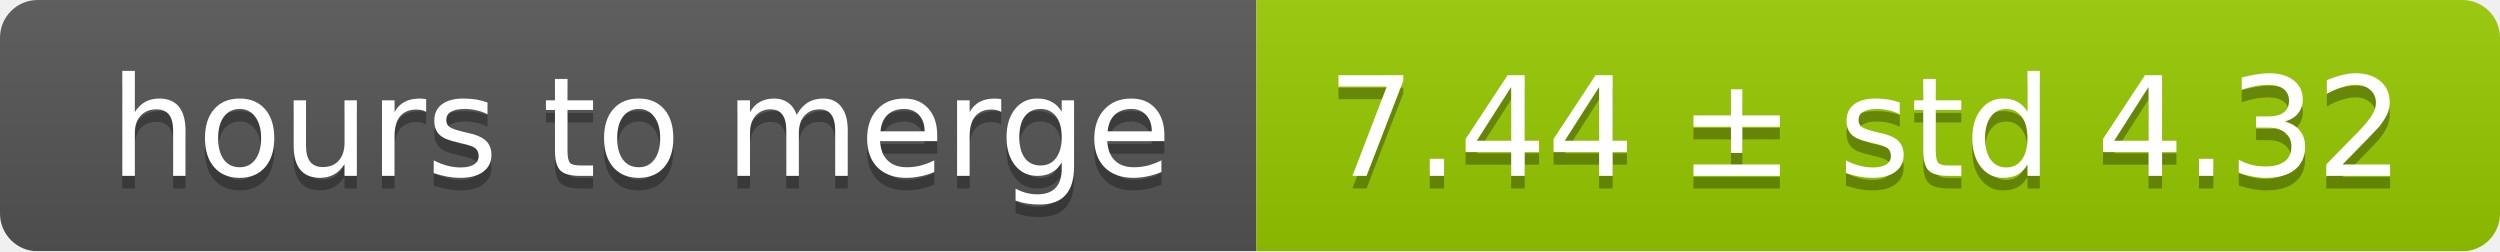
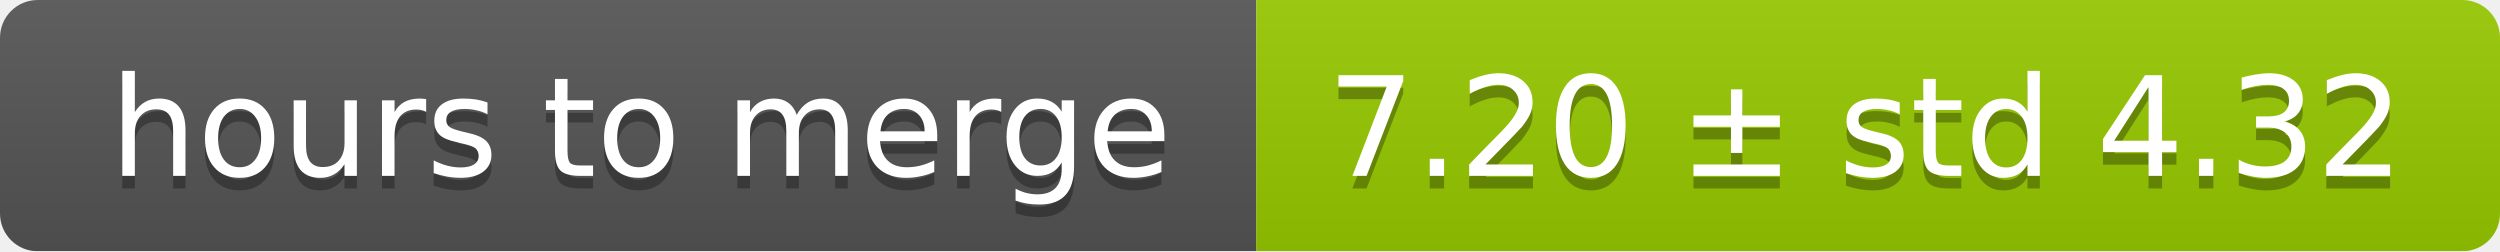
<svg xmlns="http://www.w3.org/2000/svg" width="199" height="20">
  <linearGradient id="smooth" x2="0" y2="100%">
    <stop offset="0" stop-color="#bbb" stop-opacity=".1" />
    <stop offset="1" stop-opacity=".1" />
  </linearGradient>
  <mask id="round">
    <rect width="199" height="20" rx="3" fill="#fff" />
  </mask>
  <g mask="url(#round)">
    <rect width="100" height="20" fill="#555" />
    <rect x="100" width="99" height="20" fill="#97ca00" />
    <rect width="199" height="20" fill="url(#smooth)" />
  </g>
  <g fill="#fff" text-anchor="middle" font-family="DejaVu Sans,Verdana,Geneva,sans-serif" font-size="11">
    <text x="51" y="15" fill="#010101" fill-opacity=".3">hours to merge</text>
    <text x="51" y="14">hours to merge</text>
-     <text x="148.5" y="15" fill="#010101" fill-opacity=".3">7.44 ± std 4.32</text>
-     <text x="148.5" y="14">7.44 ± std 4.32</text>
+     <text x="148.5" y="15" fill="#010101" fill-opacity=".3">7.20 ± std 4.32</text>
+     <text x="148.5" y="14">7.20 ± std 4.32</text>
  </g>
</svg>
